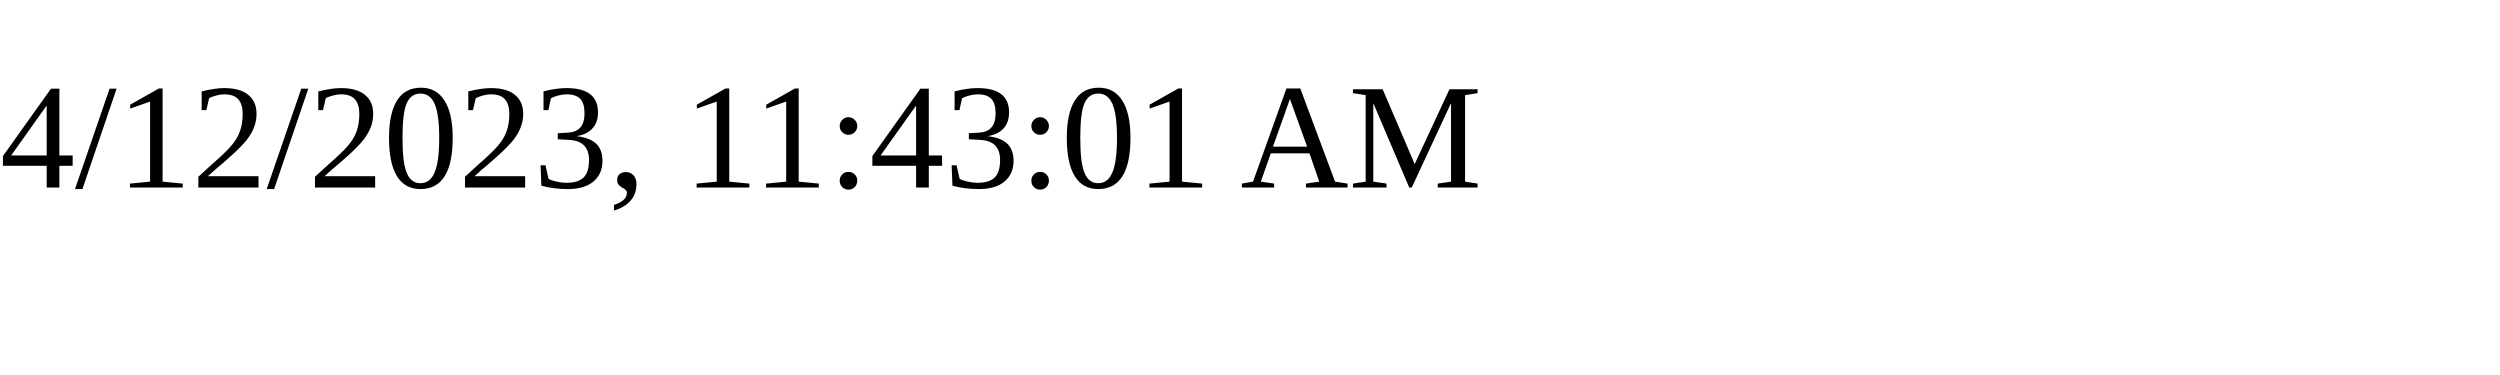
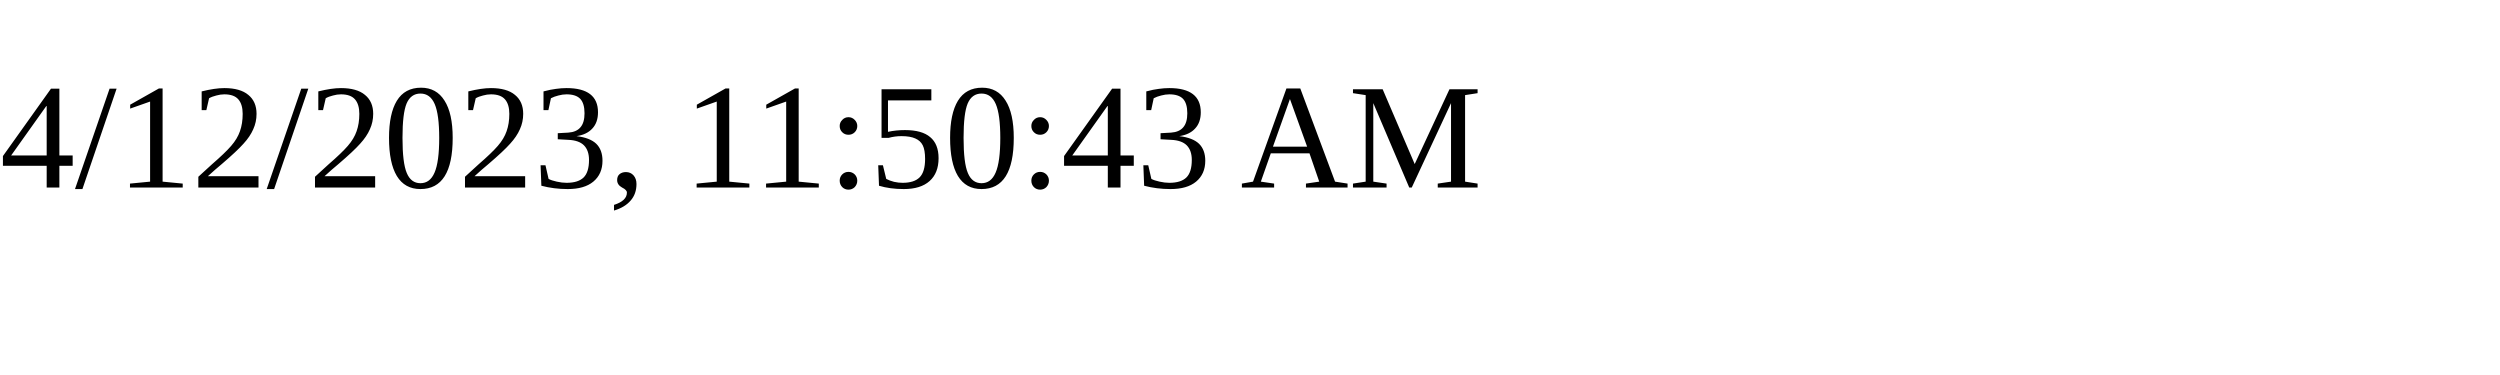
<svg xmlns="http://www.w3.org/2000/svg" height="30" width="200">
-   <text x="0" y="15">4/12/2023, 11:43:01 AM</text>
+   <text x="0" y="15">4/12/2023, 11:50:43 AM</text>
</svg>
